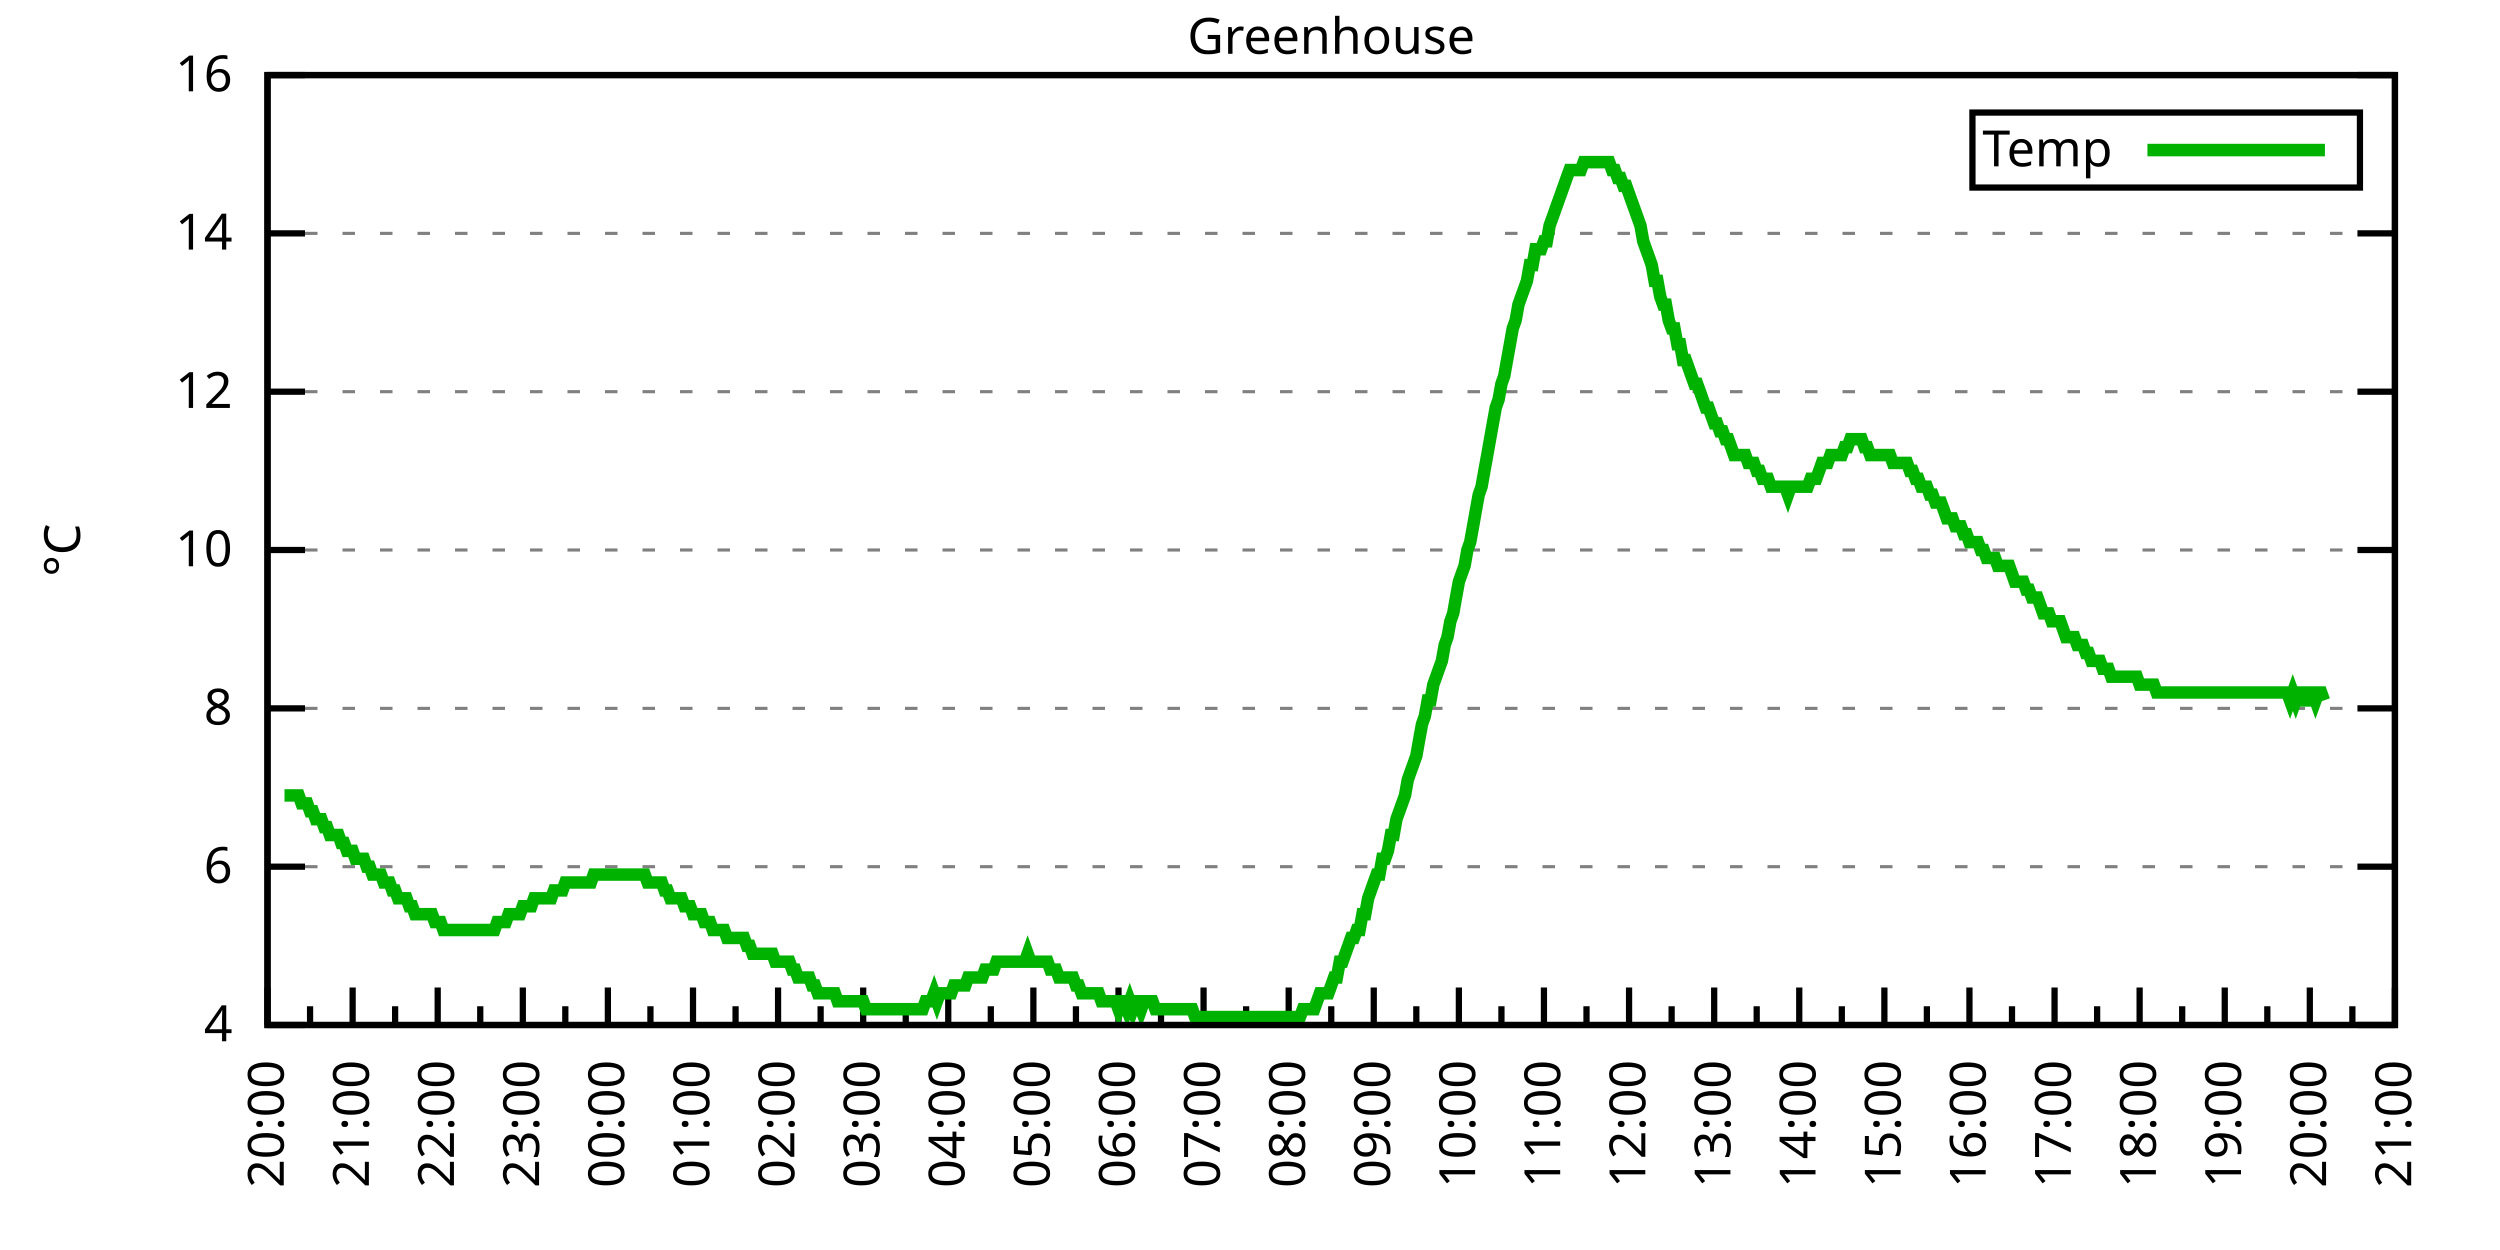
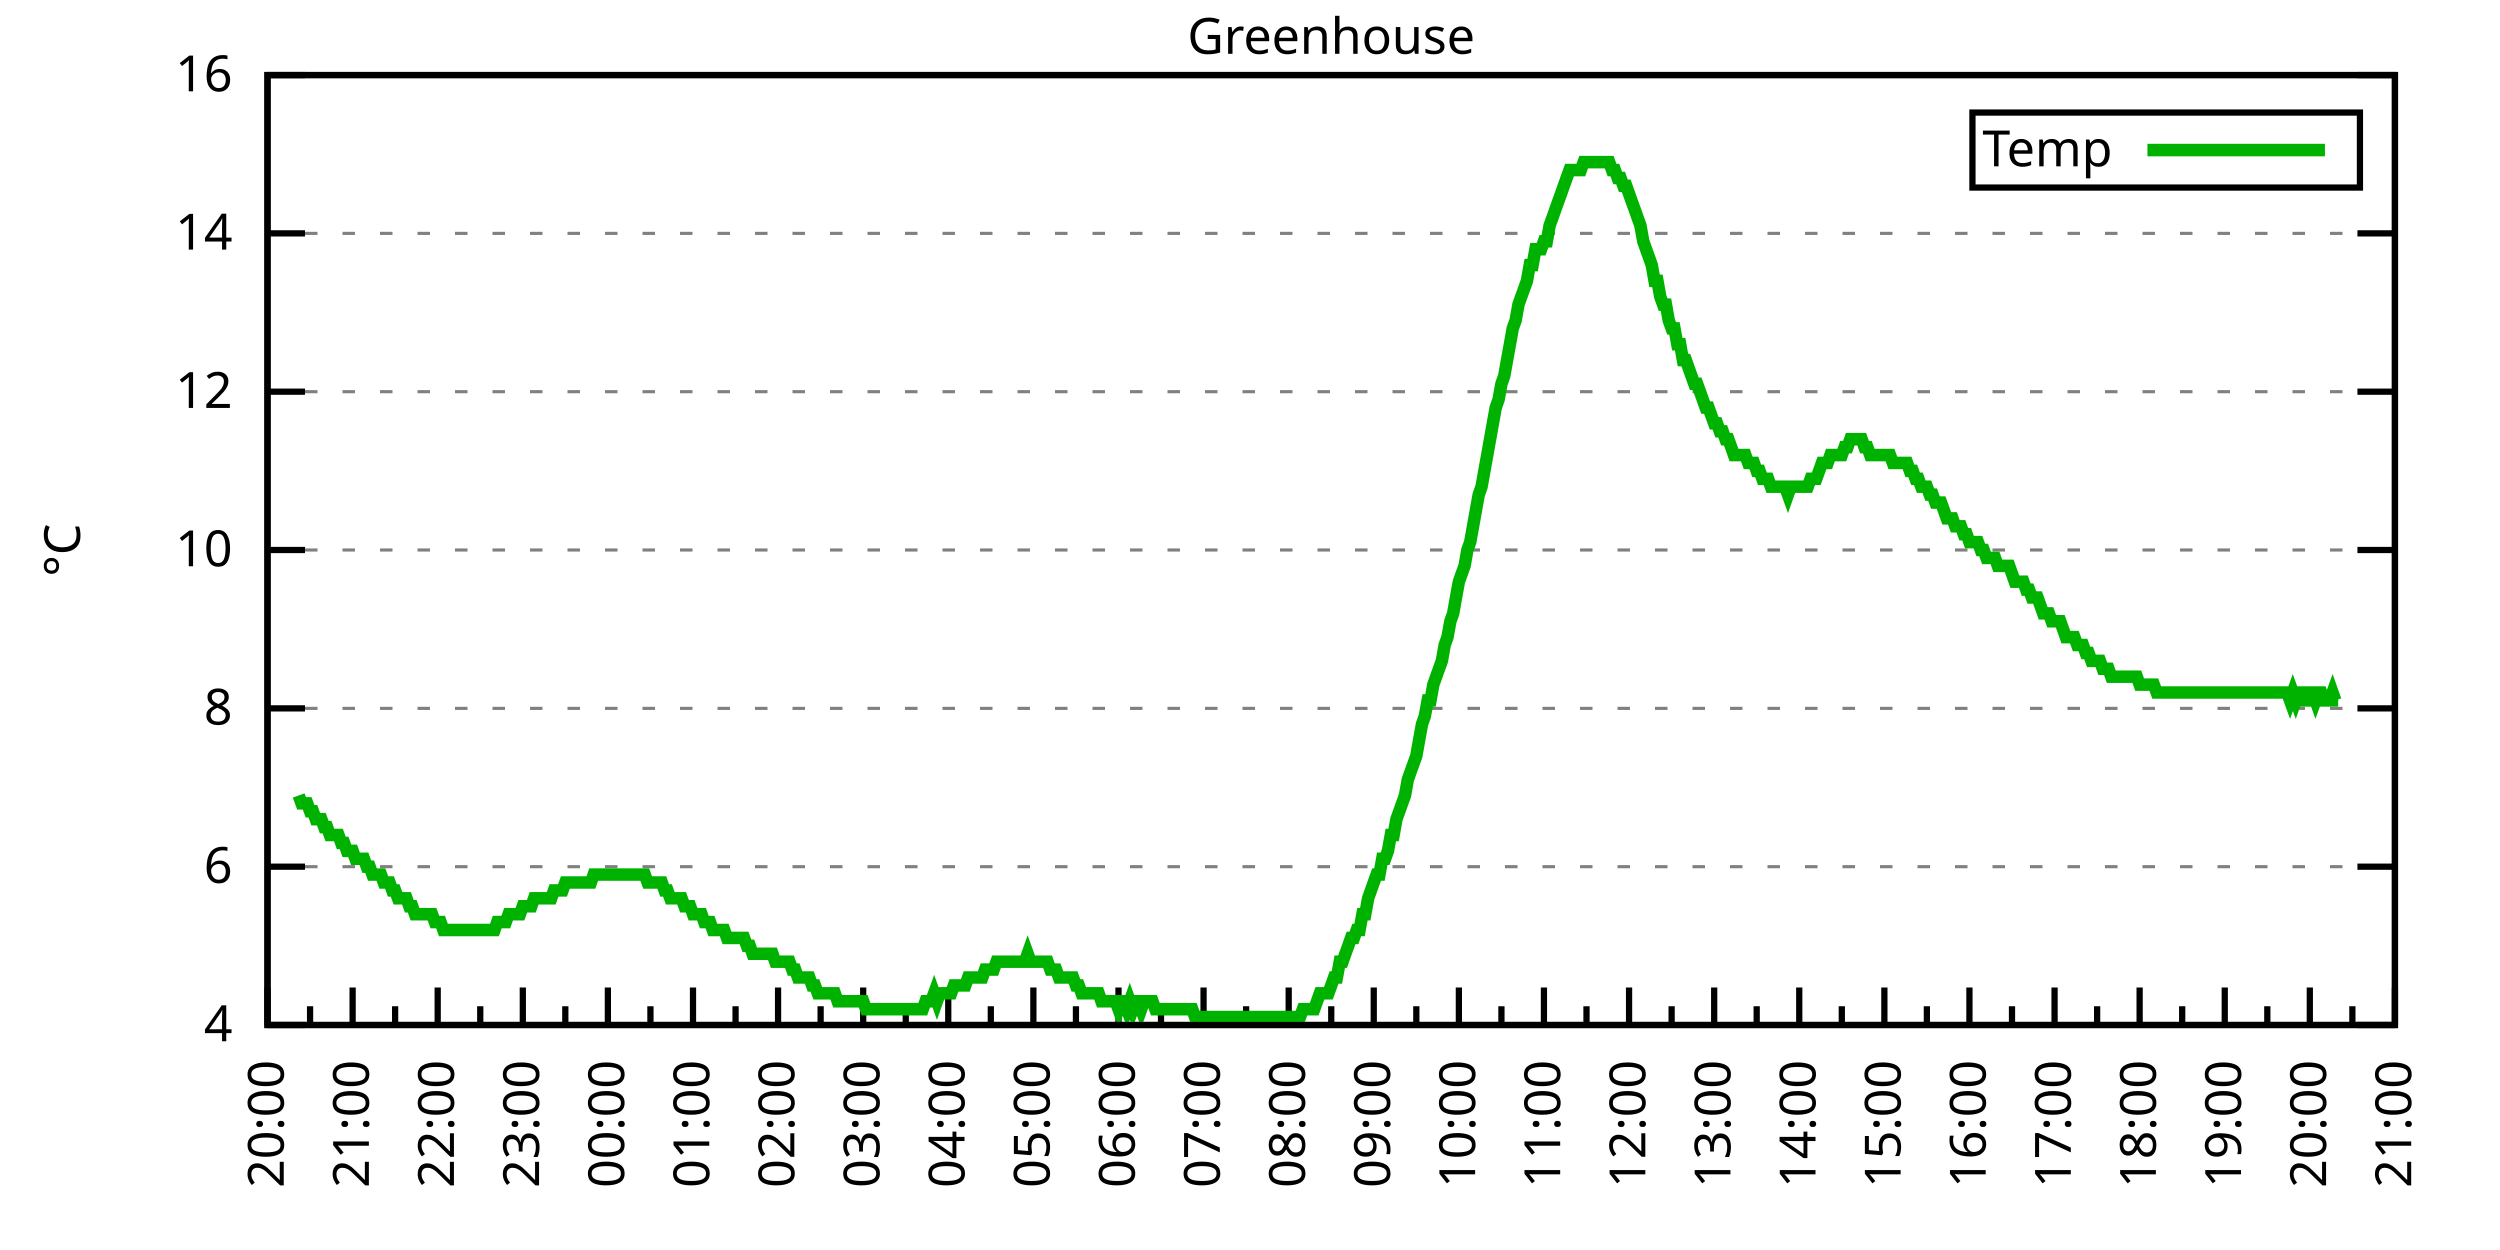
<svg xmlns="http://www.w3.org/2000/svg" xmlns:xlink="http://www.w3.org/1999/xlink" width="400" height="200" viewBox="0 0 400 200">
  <g id="gnuplot_canvas">
    <rect x="0" y="0" width="400" height="200" fill="none" />
    <defs>
      <circle id="gpDot" r="0.5" stroke-width="0.5" stroke="currentColor" />
      <path id="gpPt0" stroke-width="0.333" stroke="currentColor" d="M-1,0 h2 M0,-1 v2" />
      <path id="gpPt1" stroke-width="0.333" stroke="currentColor" d="M-1,-1 L1,1 M1,-1 L-1,1" />
      <path id="gpPt2" stroke-width="0.333" stroke="currentColor" d="M-1,0 L1,0 M0,-1 L0,1 M-1,-1 L1,1 M-1,1 L1,-1" />
      <rect id="gpPt3" stroke-width="0.333" stroke="currentColor" x="-1" y="-1" width="2" height="2" />
      <rect id="gpPt4" stroke-width="0.333" stroke="currentColor" fill="currentColor" x="-1" y="-1" width="2" height="2" />
      <circle id="gpPt5" stroke-width="0.333" stroke="currentColor" cx="0" cy="0" r="1" />
      <use xlink:href="#gpPt5" id="gpPt6" fill="currentColor" stroke="none" />
      <path id="gpPt7" stroke-width="0.333" stroke="currentColor" d="M0,-1.33 L-1.33,0.67 L1.33,0.67 z" />
      <use xlink:href="#gpPt7" id="gpPt8" fill="currentColor" stroke="none" />
      <use xlink:href="#gpPt7" id="gpPt9" stroke="currentColor" transform="rotate(180)" />
      <use xlink:href="#gpPt9" id="gpPt10" fill="currentColor" stroke="none" />
      <use xlink:href="#gpPt3" id="gpPt11" stroke="currentColor" transform="rotate(45)" />
      <use xlink:href="#gpPt11" id="gpPt12" fill="currentColor" stroke="none" />
      <path id="gpPt13" stroke-width="0.333" stroke="currentColor" d="M0,1.330 L1.265,0.411 L0.782,-1.067 L-0.782,-1.076 L-1.265,0.411 z" />
      <use xlink:href="#gpPt13" id="gpPt14" fill="currentColor" stroke="none" />
      <filter id="textbox" filterUnits="objectBoundingBox" x="0" y="0" height="1" width="1">
        <feFlood flood-color="white" flood-opacity="1" result="bgnd" />
        <feComposite in="SourceGraphic" in2="bgnd" operator="atop" />
      </filter>
      <filter id="greybox" filterUnits="objectBoundingBox" x="0" y="0" height="1" width="1">
        <feFlood flood-color="lightgrey" flood-opacity="1" result="grey" />
        <feComposite in="SourceGraphic" in2="grey" operator="atop" />
      </filter>
    </defs>
    <g fill="none" color="white" stroke="currentColor" stroke-width="1.00" stroke-linecap="butt" stroke-linejoin="miter">
</g>
    <g fill="none" color="black" stroke="currentColor" stroke-width="1.00" stroke-linecap="butt" stroke-linejoin="miter">
      <g stroke="none" shape-rendering="crispEdges">
        <polygon fill="rgb(255, 255, 255)" points="42.80,164.00 383.18,164.00 383.18,12.02 42.80,12.02 " />
      </g>
    </g>
    <g fill="none" color="black" stroke="currentColor" stroke-width="1.00" stroke-linecap="butt" stroke-linejoin="miter">
</g>
    <g fill="none" color="black" stroke="black" stroke-width="0.50" stroke-linecap="butt" stroke-linejoin="miter">
</g>
    <g fill="none" color="gray" stroke="currentColor" stroke-width="0.50" stroke-linecap="butt" stroke-linejoin="miter">
      <path stroke="gray" stroke-dasharray="2,4" class="gridline" d="M42.80,164.00 L383.19,164.00  " />
    </g>
    <g fill="none" color="gray" stroke="gray" stroke-width="1.00" stroke-linecap="butt" stroke-linejoin="miter">
</g>
    <g fill="none" color="black" stroke="currentColor" stroke-width="1.00" stroke-linecap="butt" stroke-linejoin="miter">
      <path stroke="black" d="M42.80,164.00 L48.80,164.00 M383.19,164.00 L377.19,164.00  " />
      <g transform="translate(37.20,166.60)" stroke="none" fill="black" font-family="Sans" font-size="8.00" text-anchor="end">
        <text>
          <tspan font-family="Sans"> 4</tspan>
        </text>
      </g>
    </g>
    <g fill="none" color="black" stroke="currentColor" stroke-width="1.00" stroke-linecap="butt" stroke-linejoin="miter">
</g>
    <g fill="none" color="black" stroke="black" stroke-width="0.50" stroke-linecap="butt" stroke-linejoin="miter">
</g>
    <g fill="none" color="gray" stroke="currentColor" stroke-width="0.50" stroke-linecap="butt" stroke-linejoin="miter">
      <path stroke="gray" stroke-dasharray="2,4" class="gridline" d="M42.80,138.67 L383.19,138.67  " />
    </g>
    <g fill="none" color="gray" stroke="gray" stroke-width="1.00" stroke-linecap="butt" stroke-linejoin="miter">
</g>
    <g fill="none" color="black" stroke="currentColor" stroke-width="1.00" stroke-linecap="butt" stroke-linejoin="miter">
      <path stroke="black" d="M42.80,138.67 L48.80,138.67 M383.19,138.67 L377.19,138.67  " />
      <g transform="translate(37.20,141.27)" stroke="none" fill="black" font-family="Sans" font-size="8.00" text-anchor="end">
        <text>
          <tspan font-family="Sans"> 6</tspan>
        </text>
      </g>
    </g>
    <g fill="none" color="black" stroke="currentColor" stroke-width="1.00" stroke-linecap="butt" stroke-linejoin="miter">
</g>
    <g fill="none" color="black" stroke="black" stroke-width="0.50" stroke-linecap="butt" stroke-linejoin="miter">
</g>
    <g fill="none" color="gray" stroke="currentColor" stroke-width="0.50" stroke-linecap="butt" stroke-linejoin="miter">
      <path stroke="gray" stroke-dasharray="2,4" class="gridline" d="M42.80,113.34 L383.19,113.34  " />
    </g>
    <g fill="none" color="gray" stroke="gray" stroke-width="1.00" stroke-linecap="butt" stroke-linejoin="miter">
</g>
    <g fill="none" color="black" stroke="currentColor" stroke-width="1.00" stroke-linecap="butt" stroke-linejoin="miter">
      <path stroke="black" d="M42.80,113.34 L48.80,113.34 M383.19,113.34 L377.19,113.34  " />
      <g transform="translate(37.20,115.94)" stroke="none" fill="black" font-family="Sans" font-size="8.00" text-anchor="end">
        <text>
          <tspan font-family="Sans"> 8</tspan>
        </text>
      </g>
    </g>
    <g fill="none" color="black" stroke="currentColor" stroke-width="1.00" stroke-linecap="butt" stroke-linejoin="miter">
</g>
    <g fill="none" color="black" stroke="black" stroke-width="0.50" stroke-linecap="butt" stroke-linejoin="miter">
</g>
    <g fill="none" color="gray" stroke="currentColor" stroke-width="0.50" stroke-linecap="butt" stroke-linejoin="miter">
      <path stroke="gray" stroke-dasharray="2,4" class="gridline" d="M42.80,88.00 L383.19,88.00  " />
    </g>
    <g fill="none" color="gray" stroke="gray" stroke-width="1.00" stroke-linecap="butt" stroke-linejoin="miter">
</g>
    <g fill="none" color="black" stroke="currentColor" stroke-width="1.00" stroke-linecap="butt" stroke-linejoin="miter">
      <path stroke="black" d="M42.80,88.00 L48.80,88.00 M383.19,88.00 L377.19,88.00  " />
      <g transform="translate(37.20,90.60)" stroke="none" fill="black" font-family="Sans" font-size="8.00" text-anchor="end">
        <text>
          <tspan font-family="Sans"> 10</tspan>
        </text>
      </g>
    </g>
    <g fill="none" color="black" stroke="currentColor" stroke-width="1.00" stroke-linecap="butt" stroke-linejoin="miter">
</g>
    <g fill="none" color="black" stroke="black" stroke-width="0.50" stroke-linecap="butt" stroke-linejoin="miter">
</g>
    <g fill="none" color="gray" stroke="currentColor" stroke-width="0.50" stroke-linecap="butt" stroke-linejoin="miter">
      <path stroke="gray" stroke-dasharray="2,4" class="gridline" d="M42.80,62.67 L383.19,62.67  " />
    </g>
    <g fill="none" color="gray" stroke="gray" stroke-width="1.00" stroke-linecap="butt" stroke-linejoin="miter">
</g>
    <g fill="none" color="black" stroke="currentColor" stroke-width="1.00" stroke-linecap="butt" stroke-linejoin="miter">
      <path stroke="black" d="M42.80,62.67 L48.80,62.67 M383.19,62.67 L377.19,62.67  " />
      <g transform="translate(37.20,65.27)" stroke="none" fill="black" font-family="Sans" font-size="8.00" text-anchor="end">
        <text>
          <tspan font-family="Sans"> 12</tspan>
        </text>
      </g>
    </g>
    <g fill="none" color="black" stroke="currentColor" stroke-width="1.00" stroke-linecap="butt" stroke-linejoin="miter">
</g>
    <g fill="none" color="black" stroke="black" stroke-width="0.50" stroke-linecap="butt" stroke-linejoin="miter">
</g>
    <g fill="none" color="gray" stroke="currentColor" stroke-width="0.50" stroke-linecap="butt" stroke-linejoin="miter">
      <path stroke="gray" stroke-dasharray="2,4" class="gridline" d="M42.80,37.34 L383.19,37.34  " />
    </g>
    <g fill="none" color="gray" stroke="gray" stroke-width="1.00" stroke-linecap="butt" stroke-linejoin="miter">
</g>
    <g fill="none" color="black" stroke="currentColor" stroke-width="1.00" stroke-linecap="butt" stroke-linejoin="miter">
      <path stroke="black" d="M42.80,37.34 L48.80,37.34 M383.19,37.34 L377.19,37.34  " />
      <g transform="translate(37.20,39.94)" stroke="none" fill="black" font-family="Sans" font-size="8.00" text-anchor="end">
        <text>
          <tspan font-family="Sans"> 14</tspan>
        </text>
      </g>
    </g>
    <g fill="none" color="black" stroke="currentColor" stroke-width="1.00" stroke-linecap="butt" stroke-linejoin="miter">
</g>
    <g fill="none" color="black" stroke="black" stroke-width="0.50" stroke-linecap="butt" stroke-linejoin="miter">
</g>
    <g fill="none" color="gray" stroke="currentColor" stroke-width="0.50" stroke-linecap="butt" stroke-linejoin="miter">
      <path stroke="gray" stroke-dasharray="2,4" class="gridline" d="M42.80,12.01 L383.19,12.01  " />
    </g>
    <g fill="none" color="gray" stroke="gray" stroke-width="1.00" stroke-linecap="butt" stroke-linejoin="miter">
</g>
    <g fill="none" color="black" stroke="currentColor" stroke-width="1.00" stroke-linecap="butt" stroke-linejoin="miter">
      <path stroke="black" d="M42.80,12.01 L48.80,12.01 M383.19,12.01 L377.19,12.01  " />
      <g transform="translate(37.20,14.61)" stroke="none" fill="black" font-family="Sans" font-size="8.00" text-anchor="end">
        <text>
          <tspan font-family="Sans"> 16</tspan>
        </text>
      </g>
    </g>
    <g fill="none" color="black" stroke="currentColor" stroke-width="1.00" stroke-linecap="butt" stroke-linejoin="miter">
      <path stroke="black" d="M42.80,164.00 L42.80,158.00  " />
      <g transform="translate(45.40,169.60) rotate(270)" stroke="none" fill="black" font-family="Sans" font-size="8.00" text-anchor="end">
        <text>
          <tspan font-family="Sans">20:00</tspan>
        </text>
      </g>
    </g>
    <g fill="none" color="black" stroke="currentColor" stroke-width="1.00" stroke-linecap="butt" stroke-linejoin="miter">
      <path stroke="black" d="M49.61,164.00 L49.61,161.00 M56.42,164.00 L56.42,158.00  " />
      <g transform="translate(59.02,169.60) rotate(270)" stroke="none" fill="black" font-family="Sans" font-size="8.00" text-anchor="end">
        <text>
          <tspan font-family="Sans">21:00</tspan>
        </text>
      </g>
    </g>
    <g fill="none" color="black" stroke="currentColor" stroke-width="1.00" stroke-linecap="butt" stroke-linejoin="miter">
      <path stroke="black" d="M63.22,164.00 L63.22,161.00 M70.03,164.00 L70.03,158.00  " />
      <g transform="translate(72.63,169.60) rotate(270)" stroke="none" fill="black" font-family="Sans" font-size="8.00" text-anchor="end">
        <text>
          <tspan font-family="Sans">22:00</tspan>
        </text>
      </g>
    </g>
    <g fill="none" color="black" stroke="currentColor" stroke-width="1.00" stroke-linecap="butt" stroke-linejoin="miter">
      <path stroke="black" d="M76.84,164.00 L76.84,161.00 M83.65,164.00 L83.65,158.00  " />
      <g transform="translate(86.25,169.60) rotate(270)" stroke="none" fill="black" font-family="Sans" font-size="8.00" text-anchor="end">
        <text>
          <tspan font-family="Sans">23:00</tspan>
        </text>
      </g>
    </g>
    <g fill="none" color="black" stroke="currentColor" stroke-width="1.00" stroke-linecap="butt" stroke-linejoin="miter">
      <path stroke="black" d="M90.45,164.00 L90.45,161.00 M97.26,164.00 L97.26,158.00  " />
      <g transform="translate(99.86,169.60) rotate(270)" stroke="none" fill="black" font-family="Sans" font-size="8.00" text-anchor="end">
        <text>
          <tspan font-family="Sans">00:00</tspan>
        </text>
      </g>
    </g>
    <g fill="none" color="black" stroke="currentColor" stroke-width="1.00" stroke-linecap="butt" stroke-linejoin="miter">
      <path stroke="black" d="M104.07,164.00 L104.07,161.00 M110.88,164.00 L110.88,158.00  " />
      <g transform="translate(113.48,169.60) rotate(270)" stroke="none" fill="black" font-family="Sans" font-size="8.00" text-anchor="end">
        <text>
          <tspan font-family="Sans">01:00</tspan>
        </text>
      </g>
    </g>
    <g fill="none" color="black" stroke="currentColor" stroke-width="1.00" stroke-linecap="butt" stroke-linejoin="miter">
      <path stroke="black" d="M117.69,164.00 L117.69,161.00 M124.49,164.00 L124.49,158.00  " />
      <g transform="translate(127.09,169.60) rotate(270)" stroke="none" fill="black" font-family="Sans" font-size="8.00" text-anchor="end">
        <text>
          <tspan font-family="Sans">02:00</tspan>
        </text>
      </g>
    </g>
    <g fill="none" color="black" stroke="currentColor" stroke-width="1.00" stroke-linecap="butt" stroke-linejoin="miter">
      <path stroke="black" d="M131.30,164.00 L131.30,161.00 M138.11,164.00 L138.11,158.00  " />
      <g transform="translate(140.71,169.60) rotate(270)" stroke="none" fill="black" font-family="Sans" font-size="8.00" text-anchor="end">
        <text>
          <tspan font-family="Sans">03:00</tspan>
        </text>
      </g>
    </g>
    <g fill="none" color="black" stroke="currentColor" stroke-width="1.00" stroke-linecap="butt" stroke-linejoin="miter">
      <path stroke="black" d="M144.92,164.00 L144.92,161.00 M151.72,164.00 L151.72,158.00  " />
      <g transform="translate(154.32,169.60) rotate(270)" stroke="none" fill="black" font-family="Sans" font-size="8.00" text-anchor="end">
        <text>
          <tspan font-family="Sans">04:00</tspan>
        </text>
      </g>
    </g>
    <g fill="none" color="black" stroke="currentColor" stroke-width="1.00" stroke-linecap="butt" stroke-linejoin="miter">
      <path stroke="black" d="M158.53,164.00 L158.53,161.00 M165.34,164.00 L165.34,158.00  " />
      <g transform="translate(167.94,169.60) rotate(270)" stroke="none" fill="black" font-family="Sans" font-size="8.00" text-anchor="end">
        <text>
          <tspan font-family="Sans">05:00</tspan>
        </text>
      </g>
    </g>
    <g fill="none" color="black" stroke="currentColor" stroke-width="1.00" stroke-linecap="butt" stroke-linejoin="miter">
      <path stroke="black" d="M172.15,164.00 L172.15,161.00 M178.96,164.00 L178.96,158.00  " />
      <g transform="translate(181.56,169.60) rotate(270)" stroke="none" fill="black" font-family="Sans" font-size="8.00" text-anchor="end">
        <text>
          <tspan font-family="Sans">06:00</tspan>
        </text>
      </g>
    </g>
    <g fill="none" color="black" stroke="currentColor" stroke-width="1.00" stroke-linecap="butt" stroke-linejoin="miter">
      <path stroke="black" d="M185.76,164.00 L185.76,161.00 M192.57,164.00 L192.57,158.00  " />
      <g transform="translate(195.17,169.60) rotate(270)" stroke="none" fill="black" font-family="Sans" font-size="8.00" text-anchor="end">
        <text>
          <tspan font-family="Sans">07:00</tspan>
        </text>
      </g>
    </g>
    <g fill="none" color="black" stroke="currentColor" stroke-width="1.00" stroke-linecap="butt" stroke-linejoin="miter">
      <path stroke="black" d="M199.38,164.00 L199.38,161.00 M206.19,164.00 L206.19,158.00  " />
      <g transform="translate(208.79,169.60) rotate(270)" stroke="none" fill="black" font-family="Sans" font-size="8.00" text-anchor="end">
        <text>
          <tspan font-family="Sans">08:00</tspan>
        </text>
      </g>
    </g>
    <g fill="none" color="black" stroke="currentColor" stroke-width="1.00" stroke-linecap="butt" stroke-linejoin="miter">
      <path stroke="black" d="M213.00,164.00 L213.00,161.00 M219.80,164.00 L219.80,158.00  " />
      <g transform="translate(222.40,169.60) rotate(270)" stroke="none" fill="black" font-family="Sans" font-size="8.00" text-anchor="end">
        <text>
          <tspan font-family="Sans">09:00</tspan>
        </text>
      </g>
    </g>
    <g fill="none" color="black" stroke="currentColor" stroke-width="1.00" stroke-linecap="butt" stroke-linejoin="miter">
      <path stroke="black" d="M226.61,164.00 L226.61,161.00 M233.42,164.00 L233.42,158.00  " />
      <g transform="translate(236.02,169.60) rotate(270)" stroke="none" fill="black" font-family="Sans" font-size="8.00" text-anchor="end">
        <text>
          <tspan font-family="Sans">10:00</tspan>
        </text>
      </g>
    </g>
    <g fill="none" color="black" stroke="currentColor" stroke-width="1.00" stroke-linecap="butt" stroke-linejoin="miter">
      <path stroke="black" d="M240.23,164.00 L240.23,161.00 M247.03,164.00 L247.03,158.00  " />
      <g transform="translate(249.63,169.60) rotate(270)" stroke="none" fill="black" font-family="Sans" font-size="8.00" text-anchor="end">
        <text>
          <tspan font-family="Sans">11:00</tspan>
        </text>
      </g>
    </g>
    <g fill="none" color="black" stroke="currentColor" stroke-width="1.00" stroke-linecap="butt" stroke-linejoin="miter">
      <path stroke="black" d="M253.84,164.00 L253.84,161.00 M260.65,164.00 L260.65,158.00  " />
      <g transform="translate(263.25,169.60) rotate(270)" stroke="none" fill="black" font-family="Sans" font-size="8.00" text-anchor="end">
        <text>
          <tspan font-family="Sans">12:00</tspan>
        </text>
      </g>
    </g>
    <g fill="none" color="black" stroke="currentColor" stroke-width="1.00" stroke-linecap="butt" stroke-linejoin="miter">
      <path stroke="black" d="M267.46,164.00 L267.46,161.00 M274.27,164.00 L274.27,158.00  " />
      <g transform="translate(276.87,169.60) rotate(270)" stroke="none" fill="black" font-family="Sans" font-size="8.00" text-anchor="end">
        <text>
          <tspan font-family="Sans">13:00</tspan>
        </text>
      </g>
    </g>
    <g fill="none" color="black" stroke="currentColor" stroke-width="1.00" stroke-linecap="butt" stroke-linejoin="miter">
      <path stroke="black" d="M281.07,164.00 L281.07,161.00 M287.88,164.00 L287.88,158.00  " />
      <g transform="translate(290.48,169.60) rotate(270)" stroke="none" fill="black" font-family="Sans" font-size="8.00" text-anchor="end">
        <text>
          <tspan font-family="Sans">14:00</tspan>
        </text>
      </g>
    </g>
    <g fill="none" color="black" stroke="currentColor" stroke-width="1.00" stroke-linecap="butt" stroke-linejoin="miter">
      <path stroke="black" d="M294.69,164.00 L294.69,161.00 M301.50,164.00 L301.50,158.00  " />
      <g transform="translate(304.10,169.60) rotate(270)" stroke="none" fill="black" font-family="Sans" font-size="8.00" text-anchor="end">
        <text>
          <tspan font-family="Sans">15:00</tspan>
        </text>
      </g>
    </g>
    <g fill="none" color="black" stroke="currentColor" stroke-width="1.00" stroke-linecap="butt" stroke-linejoin="miter">
      <path stroke="black" d="M308.30,164.00 L308.30,161.00 M315.11,164.00 L315.11,158.00  " />
      <g transform="translate(317.71,169.60) rotate(270)" stroke="none" fill="black" font-family="Sans" font-size="8.00" text-anchor="end">
        <text>
          <tspan font-family="Sans">16:00</tspan>
        </text>
      </g>
    </g>
    <g fill="none" color="black" stroke="currentColor" stroke-width="1.00" stroke-linecap="butt" stroke-linejoin="miter">
      <path stroke="black" d="M321.92,164.00 L321.92,161.00 M328.73,164.00 L328.73,158.00  " />
      <g transform="translate(331.33,169.60) rotate(270)" stroke="none" fill="black" font-family="Sans" font-size="8.00" text-anchor="end">
        <text>
          <tspan font-family="Sans">17:00</tspan>
        </text>
      </g>
    </g>
    <g fill="none" color="black" stroke="currentColor" stroke-width="1.00" stroke-linecap="butt" stroke-linejoin="miter">
      <path stroke="black" d="M335.54,164.00 L335.54,161.00 M342.34,164.00 L342.34,158.00  " />
      <g transform="translate(344.94,169.60) rotate(270)" stroke="none" fill="black" font-family="Sans" font-size="8.00" text-anchor="end">
        <text>
          <tspan font-family="Sans">18:00</tspan>
        </text>
      </g>
    </g>
    <g fill="none" color="black" stroke="currentColor" stroke-width="1.00" stroke-linecap="butt" stroke-linejoin="miter">
      <path stroke="black" d="M349.15,164.00 L349.15,161.00 M355.96,164.00 L355.96,158.00  " />
      <g transform="translate(358.56,169.60) rotate(270)" stroke="none" fill="black" font-family="Sans" font-size="8.00" text-anchor="end">
        <text>
          <tspan font-family="Sans">19:00</tspan>
        </text>
      </g>
    </g>
    <g fill="none" color="black" stroke="currentColor" stroke-width="1.00" stroke-linecap="butt" stroke-linejoin="miter">
      <path stroke="black" d="M362.77,164.00 L362.77,161.00 M369.57,164.00 L369.57,158.00  " />
      <g transform="translate(372.17,169.60) rotate(270)" stroke="none" fill="black" font-family="Sans" font-size="8.00" text-anchor="end">
        <text>
          <tspan font-family="Sans">20:00</tspan>
        </text>
      </g>
    </g>
    <g fill="none" color="black" stroke="currentColor" stroke-width="1.00" stroke-linecap="butt" stroke-linejoin="miter">
      <path stroke="black" d="M376.38,164.00 L376.38,161.00 M383.19,164.00 L383.19,158.00  " />
      <g transform="translate(385.79,169.60) rotate(270)" stroke="none" fill="black" font-family="Sans" font-size="8.00" text-anchor="end">
        <text>
          <tspan font-family="Sans">21:00</tspan>
        </text>
      </g>
    </g>
    <g fill="none" color="black" stroke="currentColor" stroke-width="1.00" stroke-linecap="butt" stroke-linejoin="miter">
</g>
    <g fill="none" color="black" stroke="currentColor" stroke-width="1.00" stroke-linecap="butt" stroke-linejoin="miter">
      <path stroke="black" d="M42.80,12.01 L42.80,164.00 L383.19,164.00 L383.19,12.01 L42.80,12.01 Z  " />
    </g>
    <g fill="none" color="black" stroke="currentColor" stroke-width="1.00" stroke-linecap="butt" stroke-linejoin="miter">
      <g transform="translate(12.80,88.01) rotate(270)" stroke="none" fill="black" font-family="Sans" font-size="8.00" text-anchor="middle">
        <text>
          <tspan font-family="Sans">°C</tspan>
        </text>
      </g>
    </g>
    <g fill="none" color="black" stroke="currentColor" stroke-width="1.00" stroke-linecap="butt" stroke-linejoin="miter">
</g>
    <g fill="none" color="black" stroke="currentColor" stroke-width="1.00" stroke-linecap="butt" stroke-linejoin="miter">
      <path stroke="black" d="M315.59,30.01 L315.59,18.01 L377.59,18.01 L377.59,30.01 L315.59,30.01 Z  " />
    </g>
    <g id="Greenhouse_plot_1">
      <g fill="none" color="white" stroke="black" stroke-width="2.00" stroke-linecap="butt" stroke-linejoin="miter">
</g>
      <g fill="none" color="black" stroke="currentColor" stroke-width="2.00" stroke-linecap="butt" stroke-linejoin="miter">
        <g transform="translate(337.99,26.61)" stroke="none" fill="black" font-family="Sans" font-size="8.00" text-anchor="end">
          <text>
            <tspan font-family="Sans">Temp</tspan>
          </text>
        </g>
      </g>
      <g fill="none" color="black" stroke="currentColor" stroke-width="2.00" stroke-linecap="butt" stroke-linejoin="miter">
-         <path stroke="rgb(  0, 178,   0)" d="M343.59,24.01 L371.99,24.01 M45.52,127.27 L45.98,127.27 L46.43,127.27 L46.88,127.27 L47.34,127.27 L47.79,127.27   L48.25,128.54 L48.70,128.54 L49.15,128.54 L49.61,129.80 L50.06,129.80 L50.52,131.07 L50.97,131.07 L51.42,131.07   L51.88,132.34 L52.33,132.34 L52.78,133.60 L53.24,133.60 L53.69,133.60 L54.15,133.60 L54.60,134.87 L55.05,134.87   L55.51,136.14 L55.96,136.14 L56.42,136.14 L56.87,137.40 L57.32,137.40 L57.78,137.40 L58.23,137.40 L58.68,138.67   L59.14,138.67 L59.59,139.93 L60.05,139.93 L60.50,139.93 L60.95,139.93 L61.41,141.20 L61.86,141.20 L62.32,141.20   L62.77,142.47 L63.22,142.47 L63.68,143.73 L64.13,143.73 L64.58,143.73 L65.04,143.73 L65.49,145.00 L65.95,145.00   L66.40,146.27 L66.85,146.27 L67.31,146.27 L67.76,146.27 L68.22,146.27 L68.67,146.27 L69.12,146.27 L69.58,147.53   L70.03,147.53 L70.49,147.53 L70.94,148.80 L71.39,148.80 L71.85,148.80 L72.30,148.80 L72.75,148.80 L73.21,148.80   L73.66,148.80 L74.12,148.80 L74.57,148.80 L75.02,148.80 L75.48,148.80 L75.93,148.80 L76.39,148.80 L76.84,148.80   L77.29,148.80 L77.75,148.80 L78.20,148.80 L78.65,148.80 L79.11,148.80 L79.56,147.53 L80.02,147.53 L80.47,147.53   L80.92,147.53 L81.38,146.27 L81.83,146.27 L82.29,146.27 L82.74,146.27 L83.19,146.27 L83.65,145.00 L84.10,145.00   L84.55,145.00 L85.01,145.00 L85.46,143.73 L85.92,143.73 L86.37,143.73 L86.82,143.73 L87.28,143.73 L87.73,143.73   L88.19,143.73 L88.64,142.47 L89.09,142.47 L89.55,142.47 L90.00,142.47 L90.45,141.20 L90.91,141.20 L91.36,141.20   L91.82,141.20 L92.27,141.20 L92.72,141.20 L93.18,141.20 L93.63,141.20 L94.09,141.20 L94.54,141.20 L94.99,139.93   L95.45,139.93 L95.90,139.93 L96.35,139.93 L96.81,139.93 L97.26,139.93 L97.72,139.93 L98.17,139.93 L98.62,139.93   L99.08,139.93 L99.53,139.93 L99.99,139.93 L100.44,139.93 L100.89,139.93 L101.35,139.93 L101.80,139.93 L102.25,139.93   L102.71,139.93 L103.16,139.93 L103.62,141.20 L104.07,141.20 L104.52,141.20 L104.98,141.20 L105.43,141.20 L105.89,141.20   L106.34,142.47 L106.79,142.47 L107.25,143.73 L107.70,143.73 L108.15,143.73 L108.61,143.73 L109.06,143.73 L109.52,145.00   L109.97,145.00 L110.42,145.00 L110.88,146.27 L111.33,146.27 L111.79,146.27 L112.24,146.27 L112.69,147.53 L113.15,147.53   L113.60,147.53 L114.05,148.80 L114.51,148.80 L114.96,148.80 L115.42,148.80 L115.87,148.80 L116.32,150.07 L116.78,150.07   L117.23,150.07 L117.69,150.07 L118.14,150.07 L118.59,150.07 L119.05,150.07 L119.50,151.33 L119.96,151.33 L120.41,152.60   L120.86,152.60 L121.32,152.60 L121.77,152.60 L122.22,152.60 L122.68,152.60 L123.13,152.60 L123.59,152.60 L124.04,153.87   L124.49,153.87 L124.95,153.87 L125.40,153.87 L125.86,153.87 L126.31,153.87 L126.76,155.13 L127.22,155.13 L127.67,156.40   L128.12,156.40 L128.58,156.40 L129.03,156.40 L129.49,156.40 L129.94,157.67 L130.39,157.67 L130.85,158.93 L131.30,158.93   L131.76,158.93 L132.21,158.93 L132.66,158.93 L133.12,158.93 L133.57,158.93 L134.02,160.20 L134.48,160.20 L134.93,160.20   L135.39,160.20 L135.84,160.20 L136.29,160.20 L136.75,160.20 L137.20,160.20 L137.66,160.20 L138.11,160.20 L138.56,161.47   L139.02,161.47 L139.47,161.47 L139.92,161.47 L140.38,161.47 L140.83,161.47 L141.29,161.47 L141.74,161.47 L142.19,161.47   L142.65,161.47 L143.10,161.47 L143.56,161.47 L144.01,161.47 L144.46,161.47 L144.92,161.47 L145.37,161.47 L145.82,161.47   L146.28,161.47 L146.73,161.47 L147.19,161.47 L147.64,161.47 L148.09,160.20 L148.55,160.20 L149.00,160.20 L149.46,158.93   L149.91,160.20 L150.36,158.93 L150.82,158.93 L151.27,158.93 L151.72,158.93 L152.18,158.93 L152.63,157.67 L153.09,157.67   L153.54,157.67 L153.99,157.67 L154.45,157.67 L154.90,156.40 L155.36,156.40 L155.81,156.40 L156.26,156.40 L156.72,156.40   L157.17,156.40 L157.62,155.13 L158.08,155.13 L158.53,155.13 L158.99,155.13 L159.44,153.87 L159.89,153.87 L160.35,153.87   L160.80,153.87 L161.26,153.87 L161.71,153.87 L162.16,153.87 L162.62,153.87 L163.07,153.87 L163.52,153.87 L163.98,153.87   L164.43,152.60 L164.89,153.87 L165.34,153.87 L165.79,153.87 L166.25,153.87 L166.70,153.87 L167.16,153.87 L167.61,153.87   L168.06,155.13 L168.52,155.13 L168.97,155.13 L169.43,156.40 L169.88,156.40 L170.33,156.40 L170.79,156.40 L171.24,156.40   L171.69,156.40 L172.15,157.67 L172.60,157.67 L173.06,158.93 L173.51,158.93 L173.96,158.93 L174.42,158.93 L174.87,158.93   L175.33,158.93 L175.78,158.93 L176.23,160.20 L176.69,160.20 L177.14,160.20 L177.59,160.20 L178.05,160.20 L178.50,160.20   L178.96,161.47 L179.41,160.20 L179.86,160.20 L180.32,161.47 L180.77,160.20 L181.23,161.47 L181.68,160.20 L182.13,160.20   L182.59,161.47 L183.04,160.20 L183.49,160.20 L183.95,160.20 L184.40,160.20 L184.86,161.47 L185.31,161.47 L185.76,161.47   L186.22,161.47 L186.67,161.47 L187.13,161.47 L187.58,161.47 L188.03,161.47 L188.49,161.47 L188.94,161.47 L189.39,161.47   L189.85,161.47 L190.30,161.47 L190.76,161.47 L191.21,162.73 L191.66,162.73 L192.12,162.73 L192.57,162.73 L193.03,162.73   L193.48,162.73 L193.93,162.73 L194.39,162.73 L194.84,162.73 L195.29,162.73 L195.75,162.73 L196.20,162.73 L196.66,162.73   L197.11,162.73 L197.56,162.73 L198.02,162.73 L198.47,162.73 L198.93,162.73 L199.38,162.73 L199.83,162.73 L200.29,162.73   L200.74,162.73 L201.19,162.73 L201.65,162.73 L202.10,162.73 L202.56,162.73 L203.01,162.73 L203.46,162.73 L203.92,162.73   L204.37,162.73 L204.83,162.73 L205.28,162.73 L205.73,162.73 L206.19,162.73 L206.64,162.73 L207.09,162.73 L207.55,162.73   L208.00,162.73 L208.46,161.47 L208.91,161.47 L209.36,161.47 L209.82,161.47 L210.27,161.47 L210.73,160.20 L211.18,158.93   L211.63,158.93 L212.09,158.93 L212.54,158.93 L213.00,157.67 L213.45,156.40 L213.90,156.40 L214.36,153.87 L214.81,153.87   L215.26,152.60 L215.72,151.33 L216.17,150.07 L216.63,150.07 L217.08,148.80 L217.53,148.80 L217.99,146.27 L218.44,146.27   L218.90,143.73 L219.35,142.47 L219.80,141.20 L220.26,139.93 L220.71,139.93 L221.16,137.40 L221.62,137.40 L222.07,136.14   L222.53,133.60 L222.98,133.60 L223.43,131.07 L223.89,129.80 L224.34,128.54 L224.80,127.27 L225.25,124.74 L225.70,123.47   L226.16,122.20 L226.61,120.94 L227.06,118.40 L227.52,115.87 L227.97,114.60 L228.43,112.07 L228.88,112.07 L229.33,109.54   L229.79,108.27 L230.24,107.00 L230.70,105.74 L231.15,103.20 L231.60,101.94 L232.06,99.40 L232.51,98.14 L232.96,95.60   L233.42,93.07 L233.87,91.80 L234.33,90.54 L234.78,88.00 L235.23,86.74 L235.69,84.21 L236.14,81.67 L236.60,79.14   L237.05,77.87 L237.50,75.34 L237.96,72.81 L238.41,70.27 L238.86,67.74 L239.32,65.21 L239.77,63.94 L240.23,61.41   L240.68,60.14 L241.13,57.61 L241.59,55.07 L242.04,52.54 L242.50,51.27 L242.95,48.74 L243.40,47.47 L243.86,46.21   L244.31,44.94 L244.76,42.41 L245.22,42.41 L245.67,39.87 L246.13,39.87 L246.58,39.87 L247.03,38.61 L247.49,38.61   L247.94,36.08 L248.40,34.81 L248.85,33.54 L249.30,32.28 L249.76,31.01 L250.21,29.74 L250.66,28.48 L251.12,27.21   L251.57,27.21 L252.03,27.21 L252.48,27.21 L252.93,27.21 L253.39,25.94 L253.84,25.94 L254.30,25.94 L254.75,25.94   L255.20,25.94 L255.66,25.94 L256.11,25.94 L256.56,25.94 L257.02,25.94 L257.47,25.94 L257.93,27.21 L258.38,27.21   L258.83,28.48 L259.29,28.48 L259.74,29.74 L260.20,29.74 L260.65,31.01 L261.10,32.28 L261.56,33.54 L262.01,34.81   L262.47,36.08 L262.92,38.61 L263.37,39.87 L263.83,41.14 L264.28,42.41 L264.73,44.94 L265.19,44.94 L265.64,47.47   L266.10,48.74 L266.55,48.74 L267.00,51.27 L267.46,52.54 L267.91,52.54 L268.37,55.07 L268.82,55.07 L269.27,57.61   L269.73,57.61 L270.18,58.87 L270.63,60.14 L271.09,61.41 L271.54,61.41 L272.00,62.67 L272.45,63.94 L272.90,65.21   L273.36,65.21 L273.81,66.47 L274.27,67.74 L274.72,67.74 L275.17,69.01 L275.63,69.01 L276.08,70.27 L276.53,70.27   L276.99,71.54 L277.44,72.81 L277.90,72.81 L278.35,72.81 L278.80,72.81 L279.26,72.81 L279.71,74.07 L280.17,74.07   L280.62,74.07 L281.07,75.34 L281.53,75.34 L281.98,76.61 L282.43,76.61 L282.89,76.61 L283.34,77.87 L283.80,77.87   L284.25,77.87 L284.70,77.87 L285.16,77.87 L285.61,77.87 L286.07,79.14 L286.52,77.87 L286.97,77.87 L287.43,77.87   L287.88,77.87 L288.33,77.87 L288.79,77.87 L289.24,77.87 L289.70,76.61 L290.15,76.61 L290.60,76.61 L291.06,75.34   L291.51,74.07 L291.97,74.07 L292.42,74.07 L292.87,72.81 L293.33,72.81 L293.78,72.81 L294.23,72.81 L294.69,72.81   L295.14,71.54 L295.60,71.54 L296.05,70.27 L296.50,70.27 L296.96,70.27 L297.41,70.27 L297.87,70.27 L298.32,71.54   L298.77,71.54 L299.23,72.81 L299.68,72.81 L300.13,72.81 L300.59,72.81 L301.04,72.81 L301.50,72.81 L301.95,72.81   L302.40,72.81 L302.86,74.07 L303.31,74.07 L303.77,74.07 L304.22,74.07 L304.67,74.07 L305.13,74.07 L305.58,75.34   L306.03,75.34 L306.49,76.61 L306.94,76.61 L307.40,77.87 L307.85,77.87 L308.30,77.87 L308.76,79.14 L309.21,79.14   L309.67,80.41 L310.12,80.41 L310.57,80.41 L311.03,81.67 L311.48,82.94 L311.94,82.94 L312.39,82.94 L312.84,84.21   L313.30,84.21 L313.75,84.21 L314.20,85.47 L314.66,85.47 L315.11,86.74 L315.57,86.74 L316.02,86.74 L316.47,86.74   L316.93,88.00 L317.38,88.00 L317.84,89.27 L318.29,89.27 L318.74,89.27 L319.20,89.27 L319.65,90.54 L320.10,90.54   L320.56,90.54 L321.01,90.54 L321.47,90.54 L321.92,91.80 L322.37,93.07 L322.83,93.07 L323.28,93.07 L323.74,93.07   L324.19,94.34 L324.64,94.34 L325.10,95.60 L325.55,95.60 L326.00,95.60 L326.46,96.87 L326.91,98.14 L327.37,98.14   L327.82,98.14 L328.27,99.40 L328.73,99.40 L329.18,99.40 L329.64,99.40 L330.09,100.67 L330.54,101.94 L331.00,101.94   L331.45,101.94 L331.90,101.94 L332.36,103.20 L332.81,103.20 L333.27,103.20 L333.72,104.47 L334.17,104.47 L334.63,105.74   L335.08,105.74 L335.54,105.74 L335.99,105.74 L336.44,107.00 L336.90,107.00 L337.35,107.00 L337.80,108.27 L338.26,108.27   L338.71,108.27 L339.17,108.27 L339.62,108.27 L340.07,108.27 L340.53,108.27 L340.98,108.27 L341.44,108.27 L341.89,108.27   L342.34,109.54 L342.80,109.54 L343.25,109.54 L343.70,109.54 L344.16,109.54 L344.61,109.54 L345.07,110.80 L345.52,110.80   L345.97,110.80 L346.43,110.80 L346.88,110.80 L347.34,110.80 L347.79,110.80 L348.24,110.80 L348.70,110.80 L349.15,110.80   L349.60,110.80 L350.06,110.80 L350.51,110.80 L350.97,110.80 L351.42,110.80 L351.87,110.80 L352.33,110.80 L352.78,110.80   L353.24,110.80 L353.69,110.80 L354.14,110.80 L354.60,110.80 L355.05,110.80 L355.50,110.80 L355.96,110.80 L356.41,110.80   L356.87,110.80 L357.32,110.80 L357.77,110.80 L358.23,110.80 L358.68,110.80 L359.14,110.80 L359.59,110.80 L360.04,110.80   L360.50,110.80 L360.95,110.80 L361.41,110.80 L361.86,110.80 L362.31,110.80 L362.77,110.80 L363.22,110.80 L363.67,110.80   L364.13,110.80 L364.58,110.80 L365.04,110.80 L365.49,110.80 L365.94,110.80 L366.40,112.07 L366.85,110.80 L367.31,112.07   L367.76,110.80 L368.21,110.80 L368.67,112.07 L369.12,112.07 L369.57,110.80 L370.03,110.80 L370.48,112.07 L370.94,110.80   L371.39,110.80 L371.84,112.07  " />
+         <path stroke="rgb(  0, 178,   0)" d="M343.59,24.01 L371.99,24.01 M47.79,127.27 L48.25,128.54 L48.70,128.54 L49.15,128.54 L49.61,129.80 L50.06,129.80   L50.52,131.07 L50.97,131.07 L51.42,131.07 L51.88,132.34 L52.33,132.34 L52.78,133.60 L53.24,133.60 L53.69,133.60   L54.15,133.60 L54.60,134.87 L55.05,134.87 L55.51,136.14 L55.96,136.14 L56.42,136.14 L56.87,137.40 L57.32,137.40   L57.78,137.40 L58.23,137.40 L58.68,138.67 L59.14,138.67 L59.59,139.93 L60.05,139.93 L60.50,139.93 L60.95,139.93   L61.41,141.20 L61.86,141.20 L62.32,141.20 L62.77,142.47 L63.22,142.47 L63.68,143.73 L64.13,143.73 L64.58,143.73   L65.04,143.73 L65.49,145.00 L65.95,145.00 L66.40,146.27 L66.85,146.27 L67.31,146.27 L67.76,146.27 L68.22,146.27   L68.67,146.27 L69.12,146.27 L69.58,147.53 L70.03,147.53 L70.49,147.53 L70.94,148.80 L71.39,148.80 L71.85,148.80   L72.30,148.80 L72.75,148.80 L73.21,148.80 L73.66,148.80 L74.12,148.80 L74.57,148.80 L75.02,148.80 L75.48,148.80   L75.93,148.80 L76.39,148.80 L76.84,148.80 L77.29,148.80 L77.75,148.80 L78.20,148.80 L78.65,148.80 L79.11,148.80   L79.56,147.53 L80.02,147.53 L80.47,147.53 L80.92,147.53 L81.38,146.27 L81.83,146.27 L82.29,146.27 L82.74,146.27   L83.19,146.27 L83.65,145.00 L84.10,145.00 L84.55,145.00 L85.01,145.00 L85.46,143.73 L85.92,143.73 L86.37,143.73   L86.82,143.73 L87.28,143.73 L87.73,143.73 L88.19,143.73 L88.64,142.47 L89.09,142.47 L89.55,142.47 L90.00,142.47   L90.45,141.20 L90.91,141.20 L91.36,141.20 L91.82,141.20 L92.27,141.20 L92.72,141.20 L93.18,141.20 L93.63,141.20   L94.09,141.20 L94.54,141.20 L94.99,139.93 L95.45,139.93 L95.90,139.93 L96.35,139.93 L96.81,139.93 L97.26,139.93   L97.72,139.93 L98.17,139.93 L98.62,139.93 L99.08,139.93 L99.53,139.93 L99.99,139.93 L100.44,139.93 L100.89,139.93   L101.35,139.93 L101.80,139.93 L102.25,139.93 L102.71,139.93 L103.16,139.93 L103.62,141.20 L104.07,141.20 L104.52,141.20   L104.98,141.20 L105.43,141.20 L105.89,141.20 L106.34,142.47 L106.79,142.47 L107.25,143.73 L107.70,143.73 L108.15,143.73   L108.61,143.73 L109.06,143.73 L109.52,145.00 L109.97,145.00 L110.42,145.00 L110.88,146.27 L111.33,146.27 L111.79,146.27   L112.24,146.27 L112.69,147.53 L113.15,147.53 L113.60,147.53 L114.05,148.80 L114.51,148.80 L114.96,148.80 L115.42,148.80   L115.87,148.80 L116.32,150.07 L116.78,150.07 L117.23,150.07 L117.69,150.07 L118.14,150.07 L118.59,150.07 L119.05,150.07   L119.50,151.33 L119.96,151.33 L120.41,152.60 L120.86,152.60 L121.32,152.60 L121.77,152.60 L122.22,152.60 L122.68,152.60   L123.13,152.60 L123.59,152.60 L124.04,153.87 L124.49,153.87 L124.95,153.87 L125.40,153.87 L125.86,153.87 L126.31,153.87   L126.76,155.13 L127.22,155.13 L127.67,156.40 L128.12,156.40 L128.58,156.40 L129.03,156.40 L129.49,156.40 L129.94,157.67   L130.39,157.67 L130.85,158.93 L131.30,158.93 L131.76,158.93 L132.21,158.93 L132.66,158.93 L133.12,158.93 L133.57,158.93   L134.02,160.20 L134.48,160.20 L134.93,160.20 L135.39,160.20 L135.84,160.20 L136.29,160.20 L136.75,160.20 L137.20,160.20   L137.66,160.20 L138.11,160.20 L138.56,161.47 L139.02,161.47 L139.47,161.47 L139.92,161.47 L140.38,161.47 L140.83,161.47   L141.29,161.47 L141.74,161.47 L142.19,161.47 L142.65,161.47 L143.10,161.47 L143.56,161.47 L144.01,161.47 L144.46,161.47   L144.92,161.47 L145.37,161.47 L145.82,161.47 L146.28,161.47 L146.73,161.47 L147.19,161.47 L147.64,161.47 L148.09,160.20   L148.55,160.20 L149.00,160.20 L149.46,158.93 L149.91,160.20 L150.36,158.93 L150.82,158.93 L151.27,158.93 L151.72,158.93   L152.18,158.93 L152.63,157.67 L153.09,157.67 L153.54,157.67 L153.99,157.67 L154.45,157.67 L154.90,156.40 L155.36,156.40   L155.81,156.40 L156.26,156.40 L156.72,156.40 L157.17,156.40 L157.62,155.13 L158.08,155.13 L158.53,155.13 L158.99,155.13   L159.44,153.87 L159.89,153.87 L160.35,153.87 L160.80,153.87 L161.26,153.87 L161.71,153.87 L162.16,153.87 L162.62,153.87   L163.07,153.87 L163.52,153.87 L163.98,153.87 L164.43,152.60 L164.89,153.87 L165.34,153.87 L165.79,153.87 L166.25,153.87   L166.70,153.87 L167.16,153.87 L167.61,153.87 L168.06,155.13 L168.52,155.13 L168.97,155.13 L169.43,156.40 L169.88,156.40   L170.33,156.40 L170.79,156.40 L171.24,156.40 L171.69,156.40 L172.15,157.67 L172.60,157.67 L173.06,158.93 L173.51,158.93   L173.96,158.93 L174.42,158.93 L174.87,158.93 L175.33,158.93 L175.78,158.93 L176.23,160.20 L176.69,160.20 L177.14,160.20   L177.59,160.20 L178.05,160.20 L178.50,160.20 L178.96,161.47 L179.41,160.20 L179.86,160.20 L180.32,161.47 L180.77,160.20   L181.23,161.47 L181.68,160.20 L182.13,160.20 L182.59,161.47 L183.04,160.20 L183.49,160.20 L183.95,160.20 L184.40,160.20   L184.86,161.47 L185.31,161.47 L185.76,161.47 L186.22,161.47 L186.67,161.47 L187.13,161.47 L187.58,161.47 L188.03,161.47   L188.49,161.47 L188.94,161.47 L189.39,161.47 L189.85,161.47 L190.30,161.47 L190.76,161.47 L191.21,162.73 L191.66,162.73   L192.12,162.73 L192.57,162.73 L193.03,162.73 L193.48,162.73 L193.93,162.73 L194.39,162.73 L194.84,162.73 L195.29,162.73   L195.75,162.73 L196.20,162.73 L196.66,162.73 L197.11,162.73 L197.56,162.73 L198.02,162.73 L198.47,162.73 L198.93,162.73   L199.38,162.73 L199.83,162.73 L200.29,162.73 L200.74,162.73 L201.19,162.73 L201.65,162.73 L202.10,162.73 L202.56,162.73   L203.01,162.73 L203.46,162.73 L203.92,162.73 L204.37,162.73 L204.83,162.73 L205.28,162.73 L205.73,162.73 L206.19,162.73   L206.64,162.73 L207.09,162.73 L207.55,162.73 L208.00,162.73 L208.46,161.47 L208.91,161.47 L209.36,161.47 L209.82,161.47   L210.27,161.47 L210.73,160.20 L211.18,158.93 L211.63,158.93 L212.09,158.93 L212.54,158.93 L213.00,157.67 L213.45,156.40   L213.90,156.40 L214.36,153.87 L214.81,153.87 L215.26,152.60 L215.72,151.33 L216.17,150.07 L216.63,150.07 L217.08,148.80   L217.53,148.80 L217.99,146.27 L218.44,146.27 L218.90,143.73 L219.35,142.47 L219.80,141.20 L220.26,139.93 L220.71,139.93   L221.16,137.40 L221.62,137.40 L222.07,136.14 L222.53,133.60 L222.98,133.60 L223.43,131.07 L223.89,129.80 L224.34,128.54   L224.80,127.27 L225.25,124.74 L225.70,123.47 L226.16,122.20 L226.61,120.94 L227.06,118.40 L227.52,115.87 L227.97,114.60   L228.43,112.07 L228.88,112.07 L229.33,109.54 L229.79,108.27 L230.24,107.00 L230.70,105.74 L231.15,103.20 L231.60,101.94   L232.06,99.40 L232.51,98.14 L232.96,95.60 L233.42,93.07 L233.87,91.80 L234.33,90.54 L234.78,88.00 L235.23,86.74   L235.69,84.21 L236.14,81.67 L236.60,79.14 L237.05,77.87 L237.50,75.34 L237.96,72.81 L238.41,70.27 L238.86,67.74   L239.32,65.21 L239.77,63.94 L240.23,61.41 L240.68,60.14 L241.13,57.61 L241.59,55.07 L242.04,52.54 L242.50,51.27   L242.95,48.74 L243.40,47.47 L243.86,46.21 L244.31,44.94 L244.76,42.41 L245.22,42.41 L245.67,39.87 L246.13,39.87   L246.58,39.87 L247.03,38.61 L247.49,38.61 L247.94,36.08 L248.40,34.81 L248.85,33.54 L249.30,32.28 L249.76,31.01   L250.21,29.74 L250.66,28.48 L251.12,27.21 L251.57,27.21 L252.03,27.21 L252.48,27.21 L252.93,27.21 L253.39,25.94   L253.84,25.94 L254.30,25.94 L254.75,25.94 L255.20,25.94 L255.66,25.94 L256.11,25.94 L256.56,25.94 L257.02,25.94   L257.47,25.94 L257.93,27.21 L258.38,27.21 L258.83,28.48 L259.29,28.48 L259.74,29.74 L260.20,29.74 L260.65,31.01   L261.10,32.28 L261.56,33.54 L262.01,34.81 L262.47,36.08 L262.92,38.61 L263.37,39.87 L263.83,41.14 L264.28,42.41   L264.73,44.94 L265.19,44.94 L265.64,47.47 L266.10,48.74 L266.55,48.74 L267.00,51.27 L267.46,52.54 L267.91,52.54   L268.37,55.07 L268.82,55.07 L269.27,57.61 L269.73,57.61 L270.18,58.87 L270.63,60.14 L271.09,61.41 L271.54,61.41   L272.00,62.67 L272.45,63.94 L272.90,65.21 L273.36,65.21 L273.81,66.47 L274.27,67.74 L274.72,67.74 L275.17,69.01   L275.63,69.01 L276.08,70.27 L276.53,70.27 L276.99,71.54 L277.44,72.81 L277.90,72.81 L278.35,72.81 L278.80,72.81   L279.26,72.81 L279.71,74.07 L280.17,74.07 L280.62,74.07 L281.07,75.34 L281.53,75.34 L281.98,76.61 L282.43,76.61   L282.89,76.61 L283.34,77.87 L283.80,77.87 L284.25,77.87 L284.70,77.87 L285.16,77.87 L285.61,77.87 L286.07,79.14   L286.52,77.87 L286.97,77.87 L287.43,77.87 L287.88,77.87 L288.33,77.87 L288.79,77.87 L289.24,77.87 L289.70,76.61   L290.15,76.61 L290.60,76.61 L291.06,75.34 L291.51,74.07 L291.97,74.07 L292.42,74.07 L292.87,72.81 L293.33,72.81   L293.78,72.81 L294.23,72.81 L294.69,72.81 L295.14,71.54 L295.60,71.54 L296.05,70.27 L296.50,70.27 L296.96,70.27   L297.41,70.27 L297.87,70.27 L298.32,71.54 L298.77,71.54 L299.23,72.81 L299.68,72.81 L300.13,72.81 L300.59,72.81   L301.04,72.81 L301.50,72.81 L301.95,72.81 L302.40,72.81 L302.86,74.07 L303.31,74.07 L303.77,74.07 L304.22,74.07   L304.67,74.07 L305.13,74.07 L305.58,75.34 L306.03,75.34 L306.49,76.61 L306.94,76.61 L307.40,77.87 L307.85,77.87   L308.30,77.87 L308.76,79.14 L309.21,79.14 L309.67,80.41 L310.12,80.41 L310.57,80.41 L311.03,81.67 L311.48,82.94   L311.94,82.94 L312.39,82.94 L312.84,84.21 L313.30,84.21 L313.75,84.21 L314.20,85.47 L314.66,85.47 L315.11,86.74   L315.57,86.74 L316.02,86.74 L316.47,86.74 L316.93,88.00 L317.38,88.00 L317.84,89.27 L318.29,89.27 L318.74,89.27   L319.20,89.27 L319.65,90.54 L320.10,90.54 L320.56,90.54 L321.01,90.54 L321.47,90.54 L321.92,91.80 L322.37,93.07   L322.83,93.07 L323.28,93.07 L323.74,93.07 L324.19,94.34 L324.64,94.34 L325.10,95.60 L325.55,95.60 L326.00,95.60   L326.46,96.87 L326.91,98.14 L327.37,98.14 L327.82,98.14 L328.27,99.40 L328.73,99.40 L329.18,99.40 L329.64,99.40   L330.09,100.67 L330.54,101.94 L331.00,101.94 L331.45,101.94 L331.90,101.94 L332.36,103.20 L332.81,103.20 L333.27,103.20   L333.72,104.47 L334.17,104.47 L334.63,105.74 L335.08,105.74 L335.54,105.74 L335.99,105.74 L336.44,107.00 L336.90,107.00   L337.35,107.00 L337.80,108.27 L338.26,108.27 L338.71,108.27 L339.17,108.27 L339.62,108.27 L340.07,108.27 L340.53,108.27   L340.98,108.27 L341.44,108.27 L341.89,108.27 L342.34,109.54 L342.80,109.54 L343.25,109.54 L343.70,109.54 L344.16,109.54   L344.61,109.54 L345.07,110.80 L345.52,110.80 L345.97,110.80 L346.43,110.80 L346.88,110.80 L347.34,110.80 L347.79,110.80   L348.24,110.80 L348.70,110.80 L349.15,110.80 L349.60,110.80 L350.06,110.80 L350.51,110.80 L350.97,110.80 L351.42,110.80   L351.87,110.80 L352.33,110.80 L352.78,110.80 L353.24,110.80 L353.69,110.80 L354.14,110.80 L354.60,110.80 L355.05,110.80   L355.50,110.80 L355.96,110.80 L356.41,110.80 L356.87,110.80 L357.32,110.80 L357.77,110.80 L358.23,110.80 L358.68,110.80   L359.14,110.80 L359.59,110.80 L360.04,110.80 L360.50,110.80 L360.95,110.80 L361.41,110.80 L361.86,110.80 L362.31,110.80   L362.77,110.80 L363.22,110.80 L363.67,110.80 L364.13,110.80 L364.58,110.80 L365.04,110.80 L365.49,110.80 L365.94,110.80   L366.40,112.07 L366.85,110.80 L367.31,112.07 L367.76,110.80 L368.21,110.80 L368.67,112.07 L369.12,112.07 L369.57,110.80   L370.03,110.80 L370.48,112.07 L370.94,110.80 L371.39,110.80 L371.84,112.07 L372.30,112.07 L372.75,112.07 L373.21,110.80   L373.66,112.07 L374.11,112.07  " />
      </g>
    </g>
    <g fill="none" color="black" stroke="currentColor" stroke-width="2.00" stroke-linecap="butt" stroke-linejoin="miter">
</g>
    <g fill="none" color="black" stroke="black" stroke-width="1.00" stroke-linecap="butt" stroke-linejoin="miter">
</g>
    <g fill="none" color="black" stroke="currentColor" stroke-width="1.00" stroke-linecap="butt" stroke-linejoin="miter">
      <path stroke="black" d="M42.80,12.01 L42.80,164.00 L383.19,164.00 L383.19,12.01 L42.80,12.01 Z  " />
    </g>
    <g fill="none" color="black" stroke="currentColor" stroke-width="1.00" stroke-linecap="butt" stroke-linejoin="miter">
      <g transform="translate(212.99,8.61)" stroke="none" fill="black" font-family="Sans" font-size="8.00" text-anchor="middle">
        <text>
          <tspan font-family="Sans">Greenhouse</tspan>
        </text>
      </g>
    </g>
    <g fill="none" color="black" stroke="currentColor" stroke-width="1.00" stroke-linecap="butt" stroke-linejoin="miter">
</g>
  </g>
</svg>
